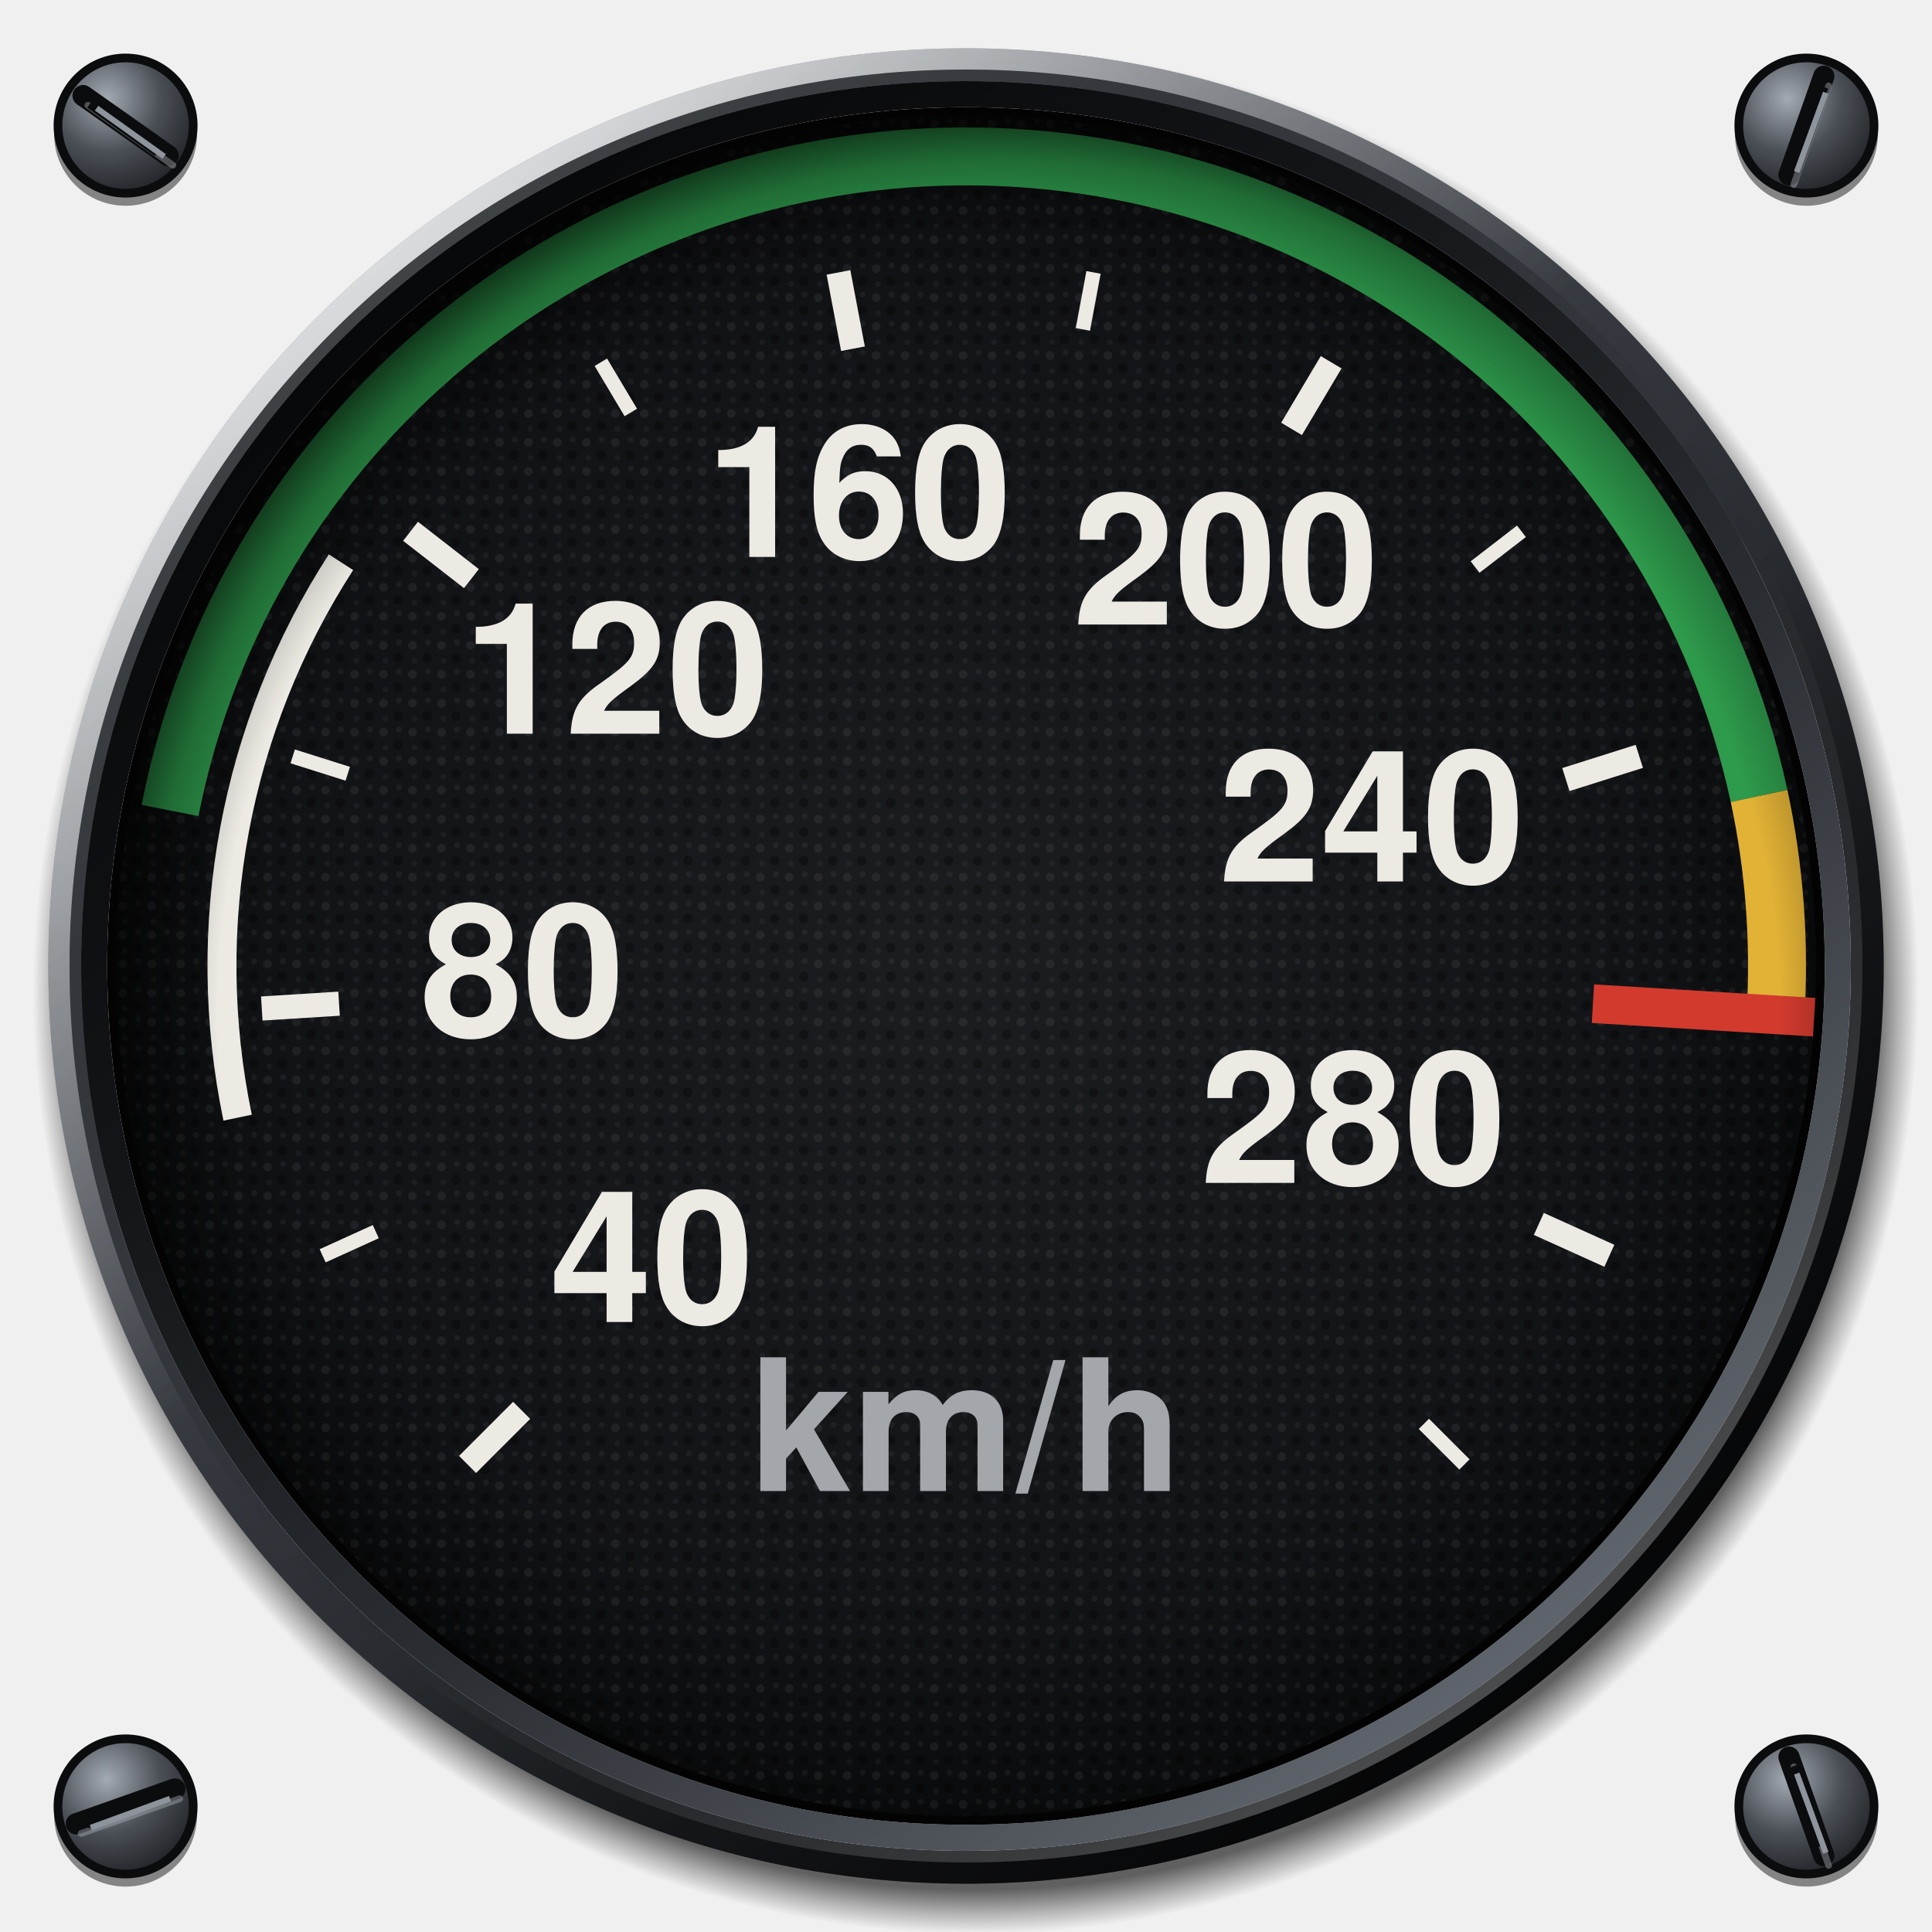
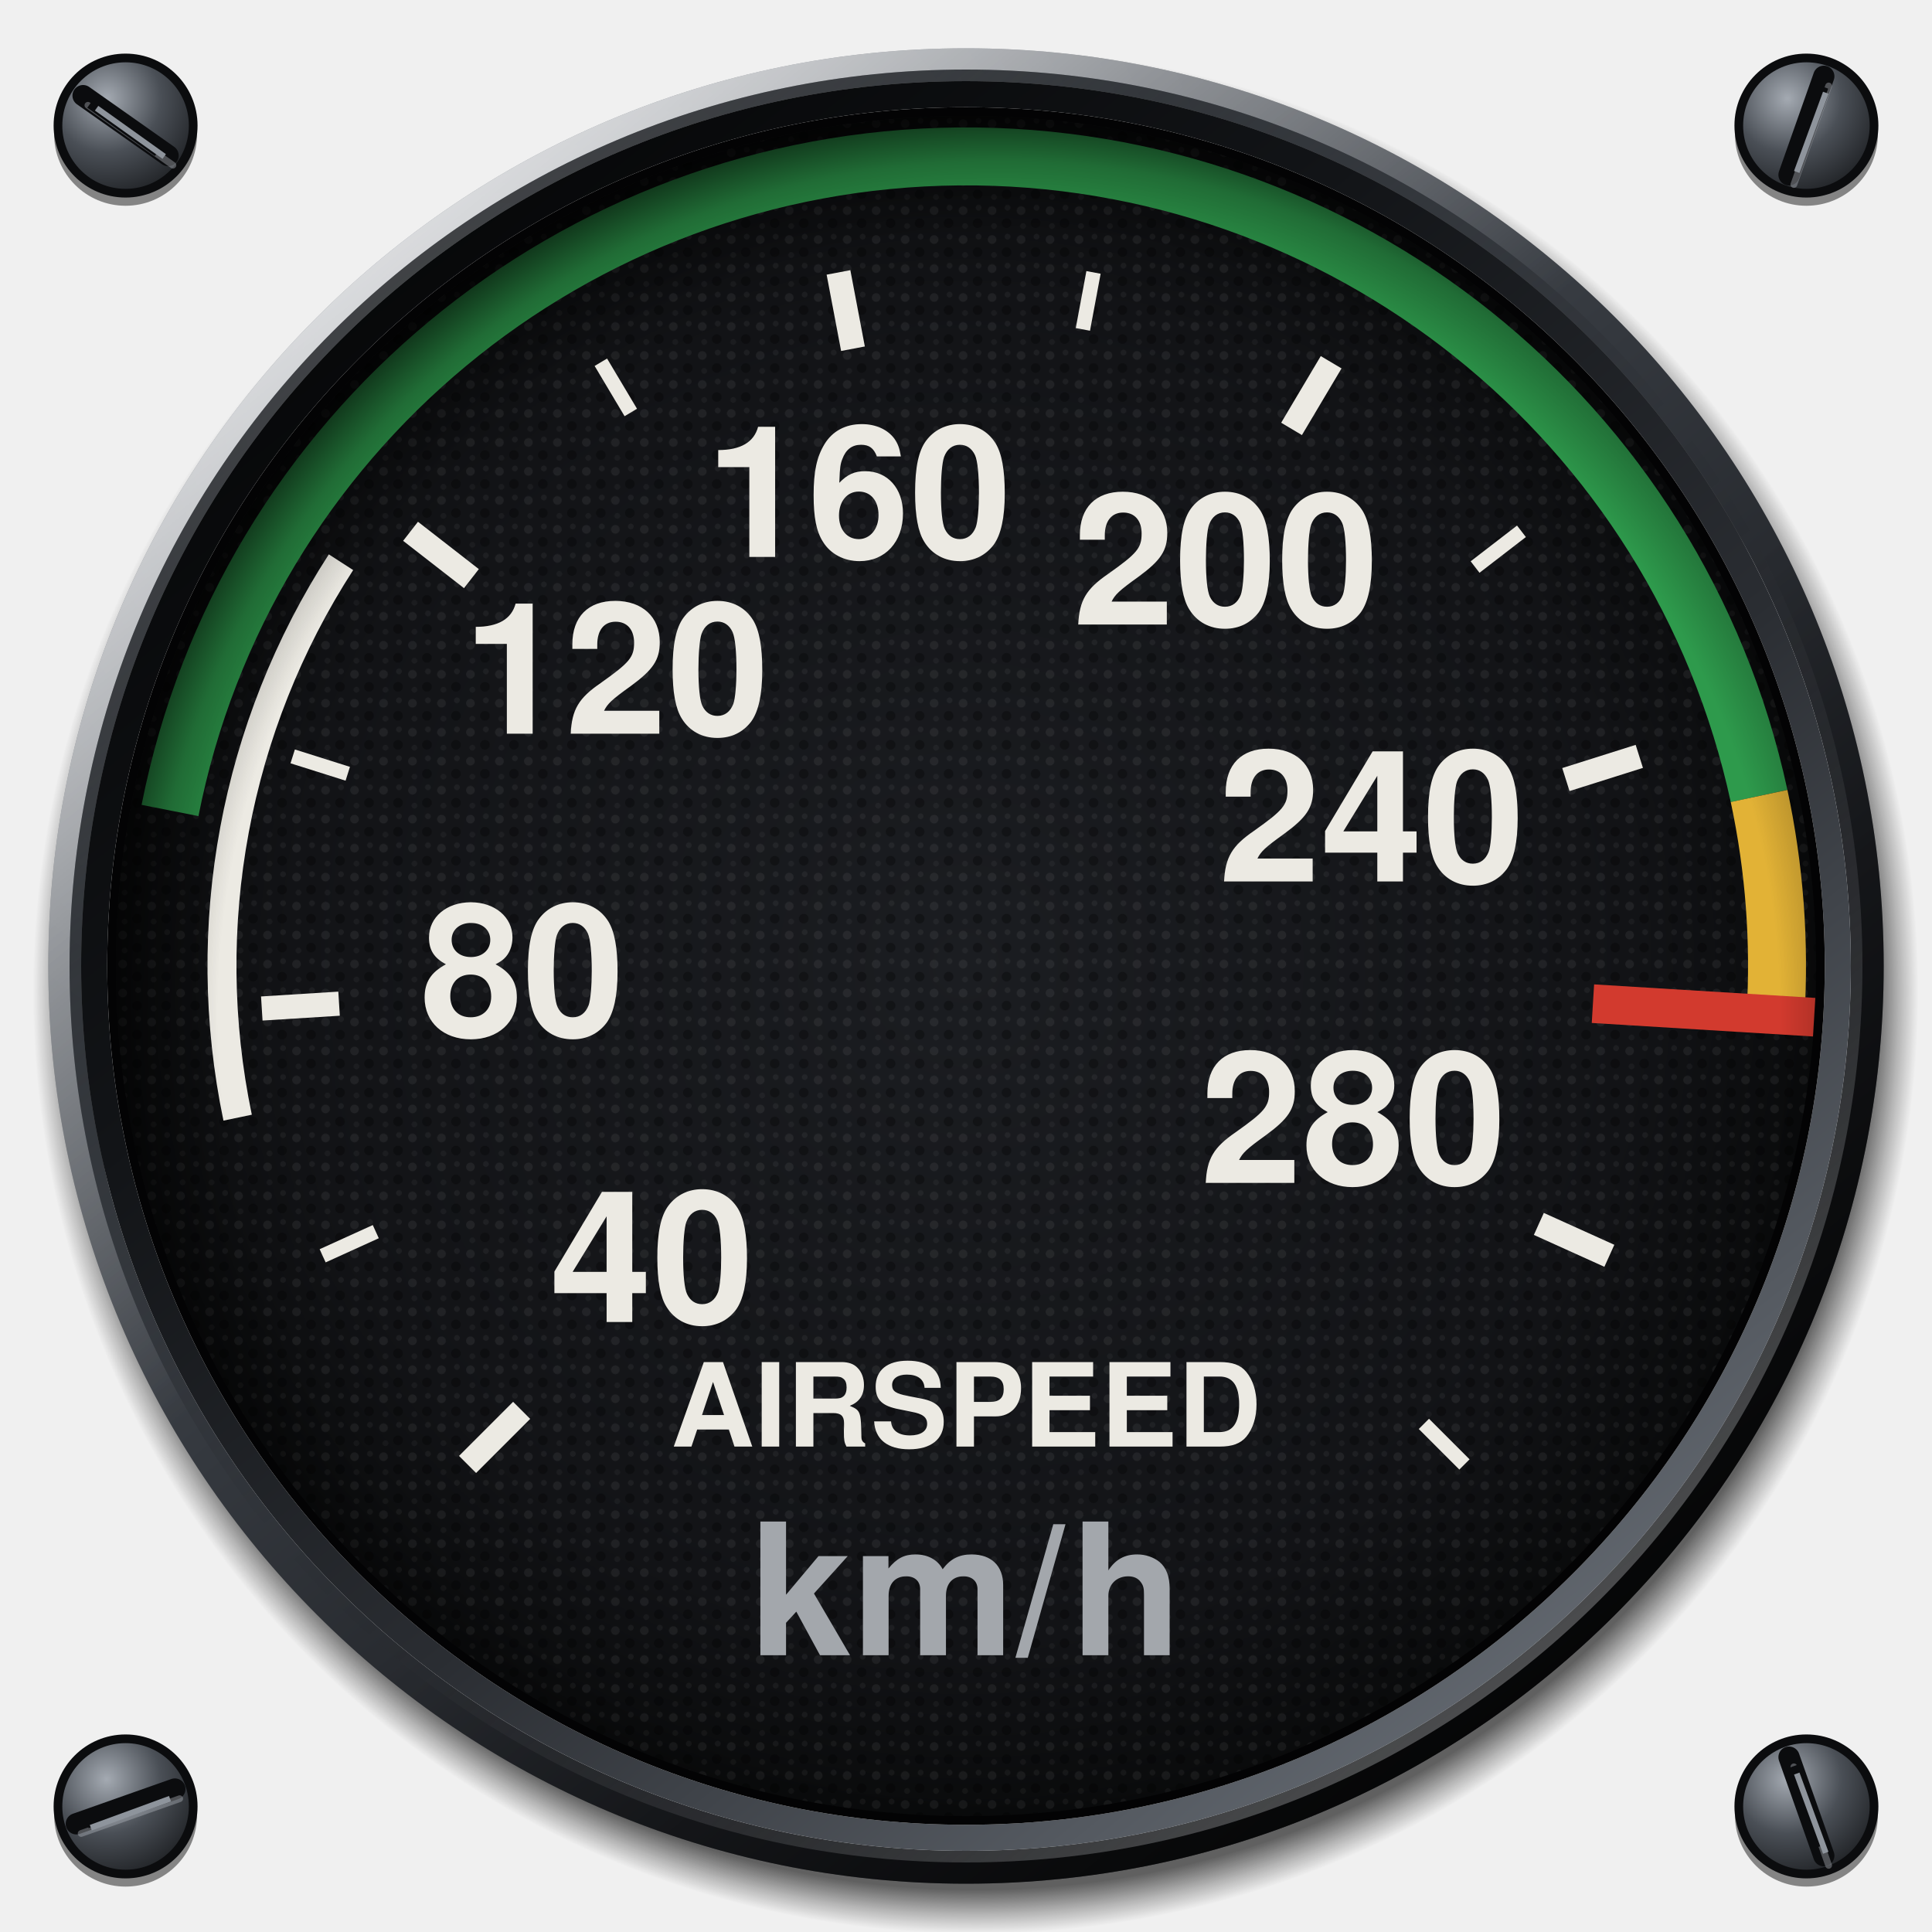
<svg xmlns="http://www.w3.org/2000/svg" viewBox="0 0 200 200" width="200" height="200">
  <defs>
    <radialGradient id="screw" cx="0.36" cy="0.3" r="0.8">
      <stop offset="0" stop-color="#A4AAB2" />
      <stop offset="0.5" stop-color="#4A4F56" />
      <stop offset="1" stop-color="#1A1C1F" />
    </radialGradient>
    <radialGradient id="cast" gradientUnits="userSpaceOnUse" cx="101" cy="102.6" r="97.6">
      <stop offset="0.953" stop-color="#000" stop-opacity="0.6" />
      <stop offset="0.98" stop-color="#000" stop-opacity="0.24" />
      <stop offset="1" stop-color="#000" stop-opacity="0" />
    </radialGradient>
    <linearGradient id="bezel" x1="0.14" y1="0.06" x2="0.86" y2="0.96">
      <stop offset="0" stop-color="#7C828B" />
      <stop offset="0.22" stop-color="#4C5158" />
      <stop offset="0.45" stop-color="#34383E" />
      <stop offset="0.72" stop-color="#1C1E22" />
      <stop offset="1" stop-color="#0B0C0E" />
    </linearGradient>
    <radialGradient id="sheen" gradientUnits="userSpaceOnUse" cx="52" cy="40" r="78">
      <stop offset="0" stop-color="#FFFFFF" stop-opacity="0.22" />
      <stop offset="0.5" stop-color="#FFFFFF" stop-opacity="0.07" />
      <stop offset="1" stop-color="#FFFFFF" stop-opacity="0" />
    </radialGradient>
    <linearGradient id="chamfer" x1="0.15" y1="0.08" x2="0.85" y2="0.94">
      <stop offset="0" stop-color="#FFFFFF" stop-opacity="0.75" />
      <stop offset="0.42" stop-color="#FFFFFF" stop-opacity="0" />
      <stop offset="0.58" stop-color="#000" stop-opacity="0" />
      <stop offset="1" stop-color="#000" stop-opacity="0.7" />
    </linearGradient>
    <linearGradient id="lip" x1="0.86" y1="0.96" x2="0.14" y2="0.06">
      <stop offset="0" stop-color="#6A7078" />
      <stop offset="0.4" stop-color="#2A2D32" />
      <stop offset="0.7" stop-color="#121417" />
      <stop offset="1" stop-color="#050607" />
    </linearGradient>
    <linearGradient id="lipedge" x1="0.14" y1="0.06" x2="0.86" y2="0.96">
      <stop offset="0" stop-color="#000" stop-opacity="0.6" />
      <stop offset="0.5" stop-color="#000" stop-opacity="0" />
      <stop offset="1" stop-color="#FFFFFF" stop-opacity="0.35" />
    </linearGradient>
    <radialGradient id="dial" cx="0.5" cy="0.5" r="0.5">
      <stop offset="0" stop-color="#1B1D21" />
      <stop offset="0.8" stop-color="#121316" />
      <stop offset="1" stop-color="#0A0B0C" />
    </radialGradient>
    <pattern id="grain" patternUnits="userSpaceOnUse" width="3" height="3">
      <circle cx="0.7" cy="0.8" r="0.45" fill="#FFFFFF" fill-opacity="0.06" />
      <circle cx="2.2" cy="2.1" r="0.5" fill="#000" fill-opacity="0.3" />
      <circle cx="2.3" cy="0.5" r="0.3" fill="#FFFFFF" fill-opacity="0.05" />
      <circle cx="0.9" cy="2.4" r="0.3" fill="#FFFFFF" fill-opacity="0.04" />
    </pattern>
    <radialGradient id="recess" gradientUnits="userSpaceOnUse" cx="103.4" cy="105" r="94">
      <stop offset="0.86" stop-color="#000" stop-opacity="0" />
      <stop offset="0.94" stop-color="#000" stop-opacity="0.3" />
      <stop offset="1" stop-color="#000" stop-opacity="0.72" />
    </radialGradient>
  </defs>
  <circle cx="13" cy="13.9" r="7.4" fill="#000" fill-opacity="0.45" />
  <circle cx="13" cy="13" r="7" fill="url(#screw)" stroke="#0B0C0E" stroke-width="0.9" />
  <line x1="8.6" y1="9.9" x2="17.4" y2="16.1" stroke="#0B0C0E" stroke-width="2.2" stroke-linecap="round" />
  <line x1="9.1" y1="10.9" x2="17.9" y2="17.1" stroke="#B4BAC2" stroke-opacity="0.4" stroke-width="0.7" stroke-linecap="round" />
  <circle cx="187" cy="13.9" r="7.4" fill="#000" fill-opacity="0.45" />
  <circle cx="187" cy="13" r="7" fill="url(#screw)" stroke="#0B0C0E" stroke-width="0.9" />
  <line x1="185.2" y1="18.1" x2="188.8" y2="7.9" stroke="#0B0C0E" stroke-width="2.2" stroke-linecap="round" />
  <line x1="185.7" y1="19.1" x2="189.3" y2="8.9" stroke="#B4BAC2" stroke-opacity="0.4" stroke-width="0.7" stroke-linecap="round" />
  <circle cx="13" cy="187.9" r="7.4" fill="#000" fill-opacity="0.45" />
  <circle cx="13" cy="187" r="7" fill="url(#screw)" stroke="#0B0C0E" stroke-width="0.9" />
  <line x1="18.1" y1="185.2" x2="7.9" y2="188.8" stroke="#0B0C0E" stroke-width="2.2" stroke-linecap="round" />
  <line x1="18.6" y1="186.2" x2="8.4" y2="189.8" stroke="#B4BAC2" stroke-opacity="0.4" stroke-width="0.7" stroke-linecap="round" />
  <circle cx="187" cy="187.9" r="7.4" fill="#000" fill-opacity="0.45" />
  <circle cx="187" cy="187" r="7" fill="url(#screw)" stroke="#0B0C0E" stroke-width="0.9" />
  <line x1="185.2" y1="181.9" x2="188.8" y2="192.1" stroke="#0B0C0E" stroke-width="2.2" stroke-linecap="round" />
  <line x1="185.7" y1="182.9" x2="189.3" y2="193.1" stroke="#B4BAC2" stroke-opacity="0.4" stroke-width="0.7" stroke-linecap="round" />
  <path d="M3.4 102.6a97.6 97.6 0 1 0 195.2 0a97.6 97.6 0 1 0 -195.2 0ZM9 102.6a92 92 0 1 1 184 0a92 92 0 1 1 -184 0Z" fill="url(#cast)" fill-rule="evenodd" />
  <path d="M5 100a95 95 0 1 0 190 0a95 95 0 1 0 -190 0ZM8.4 100a91.6 91.6 0 1 1 183.2 0a91.6 91.6 0 1 1 -183.2 0Z" fill="url(#bezel)" fill-rule="evenodd" />
  <path d="M5 100a95 95 0 1 0 190 0a95 95 0 1 0 -190 0ZM8.4 100a91.6 91.6 0 1 1 183.2 0a91.6 91.6 0 1 1 -183.2 0Z" fill="url(#sheen)" fill-rule="evenodd" />
  <circle cx="100" cy="100" r="93.9" fill="none" stroke="url(#chamfer)" stroke-width="2.2" />
  <circle cx="100" cy="100" r="92.2" fill="none" stroke="url(#lipedge)" stroke-width="1.2" />
  <path d="M8.4 100a91.6 91.6 0 1 0 183.2 0a91.6 91.6 0 1 0 -183.2 0ZM11.1 100a88.9 88.9 0 1 1 177.8 0a88.9 88.9 0 1 1 -177.8 0Z" fill="url(#lip)" fill-rule="evenodd" />
  <path d="M11.1 100a88.9 88.9 0 1 0 177.8 0a88.9 88.9 0 1 0 -177.8 0ZM12.5 100a87.5 87.5 0 1 1 175 0a87.5 87.5 0 1 1 -175 0Z" fill="#030304" fill-rule="evenodd" />
  <circle cx="100" cy="100" r="88" fill="url(#dial)" />
  <circle cx="100" cy="100" r="88" fill="url(#grain)" />
  <path d="M24.6 115.7A77 77 0 0 1 35.3 58.2" fill="none" stroke="#ECEAE3" stroke-width="3" />
  <path d="M17.6 83.9A84 84 0 0 1 182.1 82.4" fill="none" stroke="#2E9A4C" stroke-width="6" />
  <path d="M182.1 82.4A84 84 0 0 1 183.8 105.1" fill="none" stroke="#E2B236" stroke-width="6" />
  <line x1="48.4" y1="151.6" x2="54" y2="146" stroke="#ECEAE3" stroke-width="2.5" stroke-linecap="butt" />
  <line x1="33.4" y1="130" x2="38.9" y2="127.5" stroke="#ECEAE3" stroke-width="1.5" stroke-linecap="butt" />
  <line x1="27.1" y1="104.4" x2="35.1" y2="103.9" stroke="#ECEAE3" stroke-width="2.5" stroke-linecap="butt" />
  <line x1="30.3" y1="78.3" x2="36" y2="80.1" stroke="#ECEAE3" stroke-width="1.5" stroke-linecap="butt" />
  <line x1="42.5" y1="55" x2="48.8" y2="59.9" stroke="#ECEAE3" stroke-width="2.5" stroke-linecap="butt" />
  <line x1="62.2" y1="37.5" x2="65.3" y2="42.7" stroke="#ECEAE3" stroke-width="1.5" stroke-linecap="butt" />
  <line x1="86.8" y1="28.2" x2="88.3" y2="36.1" stroke="#ECEAE3" stroke-width="2.5" stroke-linecap="butt" />
  <line x1="113.2" y1="28.2" x2="112.1" y2="34.1" stroke="#ECEAE3" stroke-width="1.5" stroke-linecap="butt" />
  <line x1="137.8" y1="37.5" x2="133.7" y2="44.4" stroke="#ECEAE3" stroke-width="2.5" stroke-linecap="butt" />
  <line x1="157.5" y1="55" x2="152.7" y2="58.7" stroke="#ECEAE3" stroke-width="1.5" stroke-linecap="butt" />
  <line x1="169.7" y1="78.3" x2="162.1" y2="80.7" stroke="#ECEAE3" stroke-width="2.5" stroke-linecap="butt" />
  <line x1="172.9" y1="104.4" x2="166.9" y2="104" stroke="#ECEAE3" stroke-width="1.5" stroke-linecap="butt" />
  <line x1="166.6" y1="130" x2="159.3" y2="126.7" stroke="#ECEAE3" stroke-width="2.5" stroke-linecap="butt" />
  <line x1="151.6" y1="151.6" x2="147.4" y2="147.4" stroke="#ECEAE3" stroke-width="1.5" stroke-linecap="butt" />
  <line x1="9.5" y1="10.5" x2="16.5" y2="15.5" stroke="#0B0C0E" stroke-width="1.6" stroke-linecap="butt" />
  <line x1="10" y1="11.2" x2="17" y2="16.2" stroke="#8E949C" stroke-width="0.6" stroke-linecap="butt" />
  <line x1="188.5" y1="8.9" x2="185.5" y2="17.1" stroke="#0B0C0E" stroke-width="1.6" stroke-linecap="butt" />
  <line x1="189" y1="9.6" x2="186" y2="17.8" stroke="#8E949C" stroke-width="0.6" stroke-linecap="butt" />
  <line x1="17.1" y1="185.5" x2="8.9" y2="188.5" stroke="#0B0C0E" stroke-width="1.6" stroke-linecap="butt" />
  <line x1="17.6" y1="186.2" x2="9.4" y2="189.2" stroke="#8E949C" stroke-width="0.6" stroke-linecap="butt" />
  <line x1="185.5" y1="182.9" x2="188.5" y2="191.1" stroke="#0B0C0E" stroke-width="1.6" stroke-linecap="butt" />
  <line x1="186" y1="183.6" x2="189" y2="191.8" stroke="#8E949C" stroke-width="0.6" stroke-linecap="butt" />
  <line x1="187.8" y1="105.3" x2="164.9" y2="103.9" stroke="#D23A2E" stroke-width="4" stroke-linecap="butt" />
  <text x="67.5" y="132.5" font-size="19" font-family="Helvetica, Arial, sans-serif" font-weight="bold" fill="#ECEAE3" text-anchor="middle" dominant-baseline="central">40</text>
  <text x="54.1" y="102.8" font-size="19" font-family="Helvetica, Arial, sans-serif" font-weight="bold" fill="#ECEAE3" text-anchor="middle" dominant-baseline="central">80</text>
  <text x="63.8" y="71.6" font-size="19" font-family="Helvetica, Arial, sans-serif" font-weight="bold" fill="#ECEAE3" text-anchor="middle" dominant-baseline="central">120</text>
  <text x="88.9" y="53.3" font-size="19" font-family="Helvetica, Arial, sans-serif" font-weight="bold" fill="#ECEAE3" text-anchor="middle" dominant-baseline="central">160</text>
  <text x="126.9" y="60.3" font-size="19" font-family="Helvetica, Arial, sans-serif" font-weight="bold" fill="#ECEAE3" text-anchor="middle" dominant-baseline="central">200</text>
  <text x="142" y="86.9" font-size="19" font-family="Helvetica, Arial, sans-serif" font-weight="bold" fill="#ECEAE3" text-anchor="middle" dominant-baseline="central">240</text>
  <text x="140.1" y="118.1" font-size="19" font-family="Helvetica, Arial, sans-serif" font-weight="bold" fill="#ECEAE3" text-anchor="middle" dominant-baseline="central">280</text>
-   <text x="100" y="150" font-size="19" font-family="Helvetica, Arial, sans-serif" font-weight="bold" fill="#A3A7AC" text-anchor="middle" dominant-baseline="central">km/h</text>
+   <text x="100" y="147" font-size="12" font-family="Helvetica, Arial, sans-serif" font-weight="bold" fill="#ECEAE3" text-anchor="middle" dominant-baseline="central" data-lettering="secondary">AIRSPEED</text>
+   <text x="100" y="167" font-size="19" font-family="Helvetica, Arial, sans-serif" font-weight="bold" fill="#A3A7AC" text-anchor="middle" dominant-baseline="central">km/h</text>
  <path d="M12 100a88 88 0 1 0 176 0a88 88 0 1 0 -176 0ZM26 100a74 74 0 1 1 148 0a74 74 0 1 1 -148 0Z" fill="url(#recess)" fill-rule="evenodd" />
</svg>
